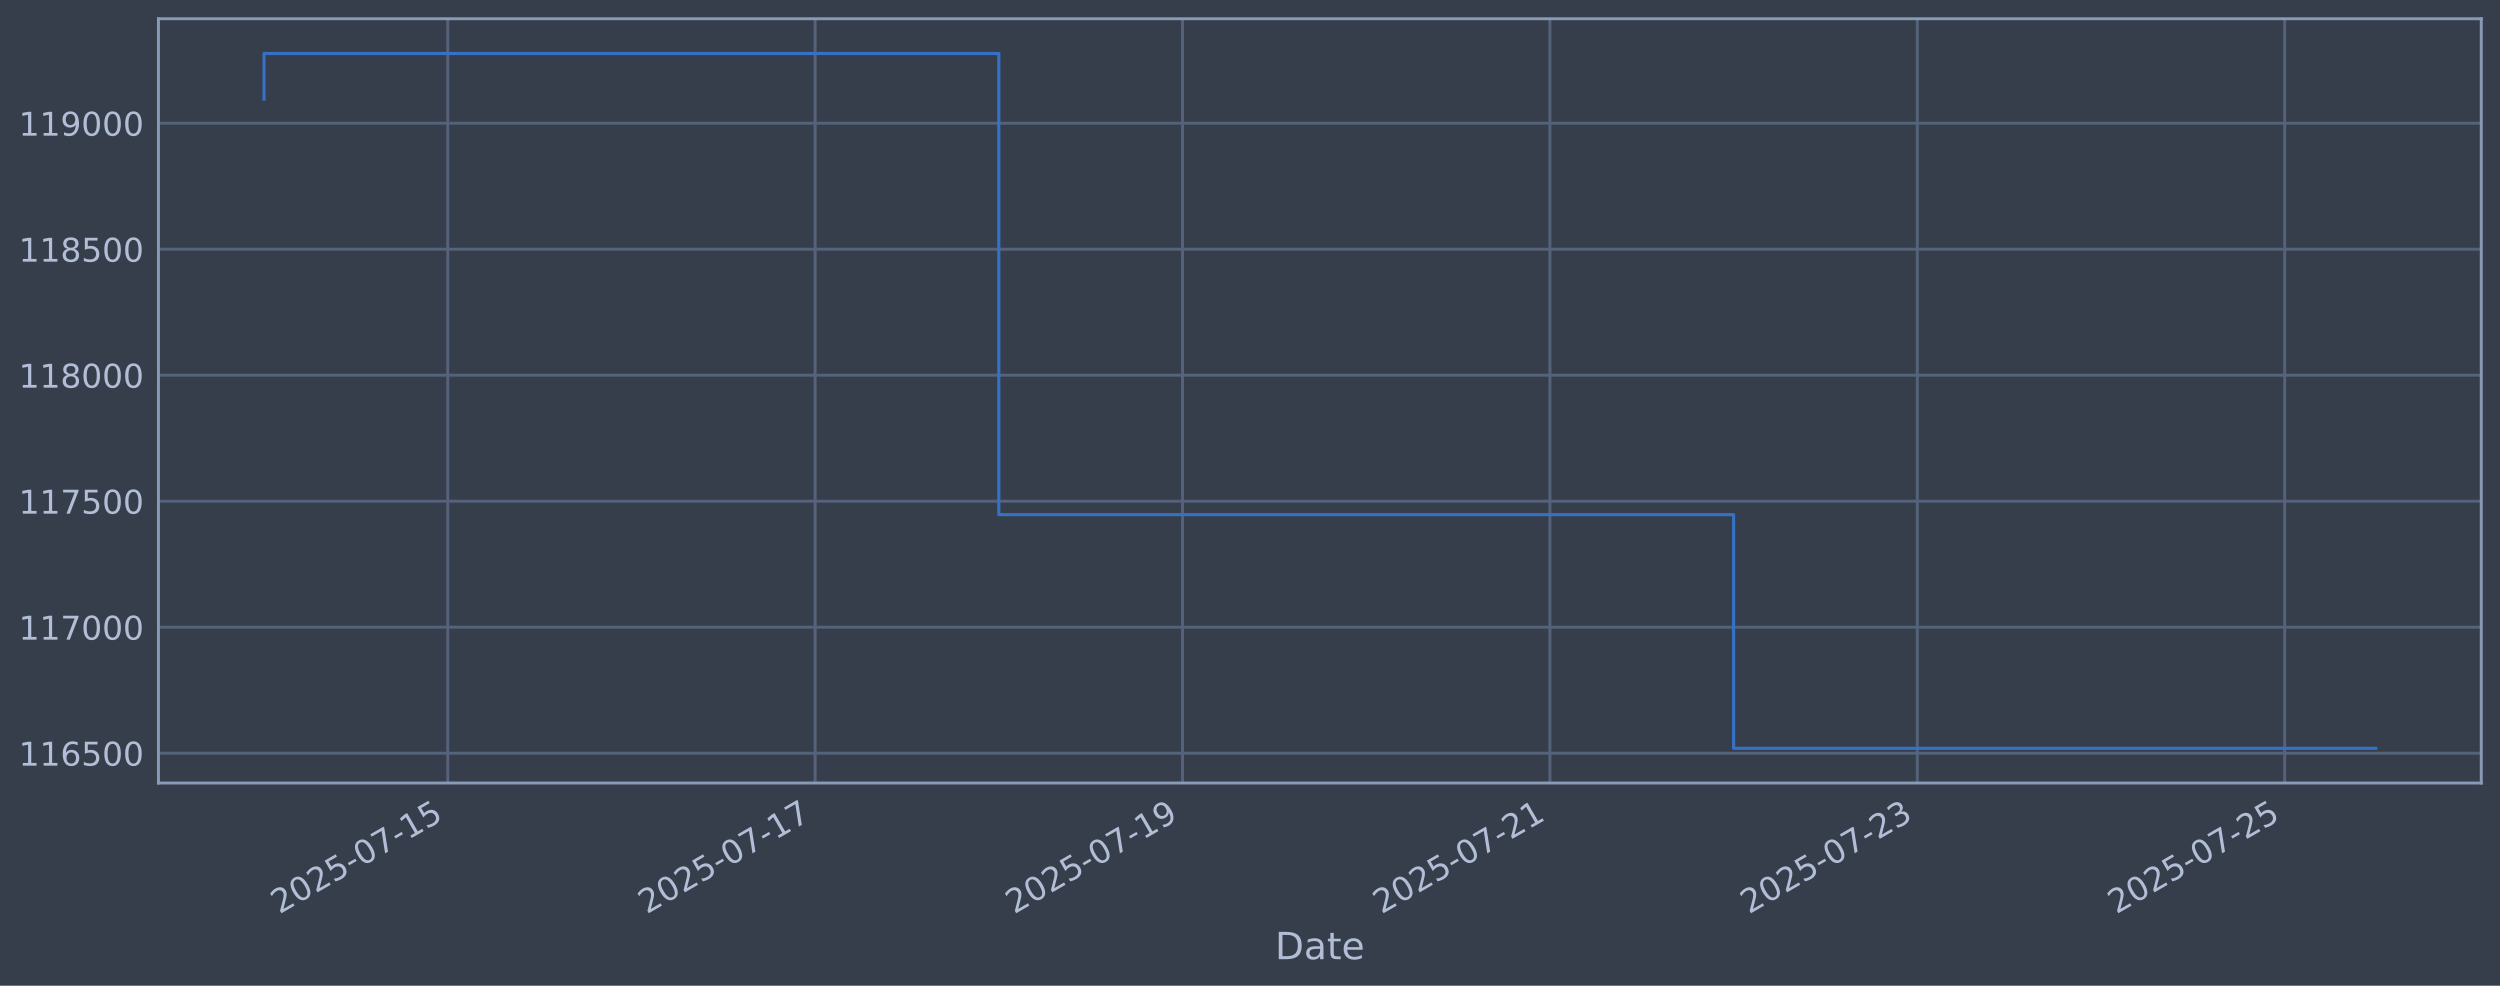
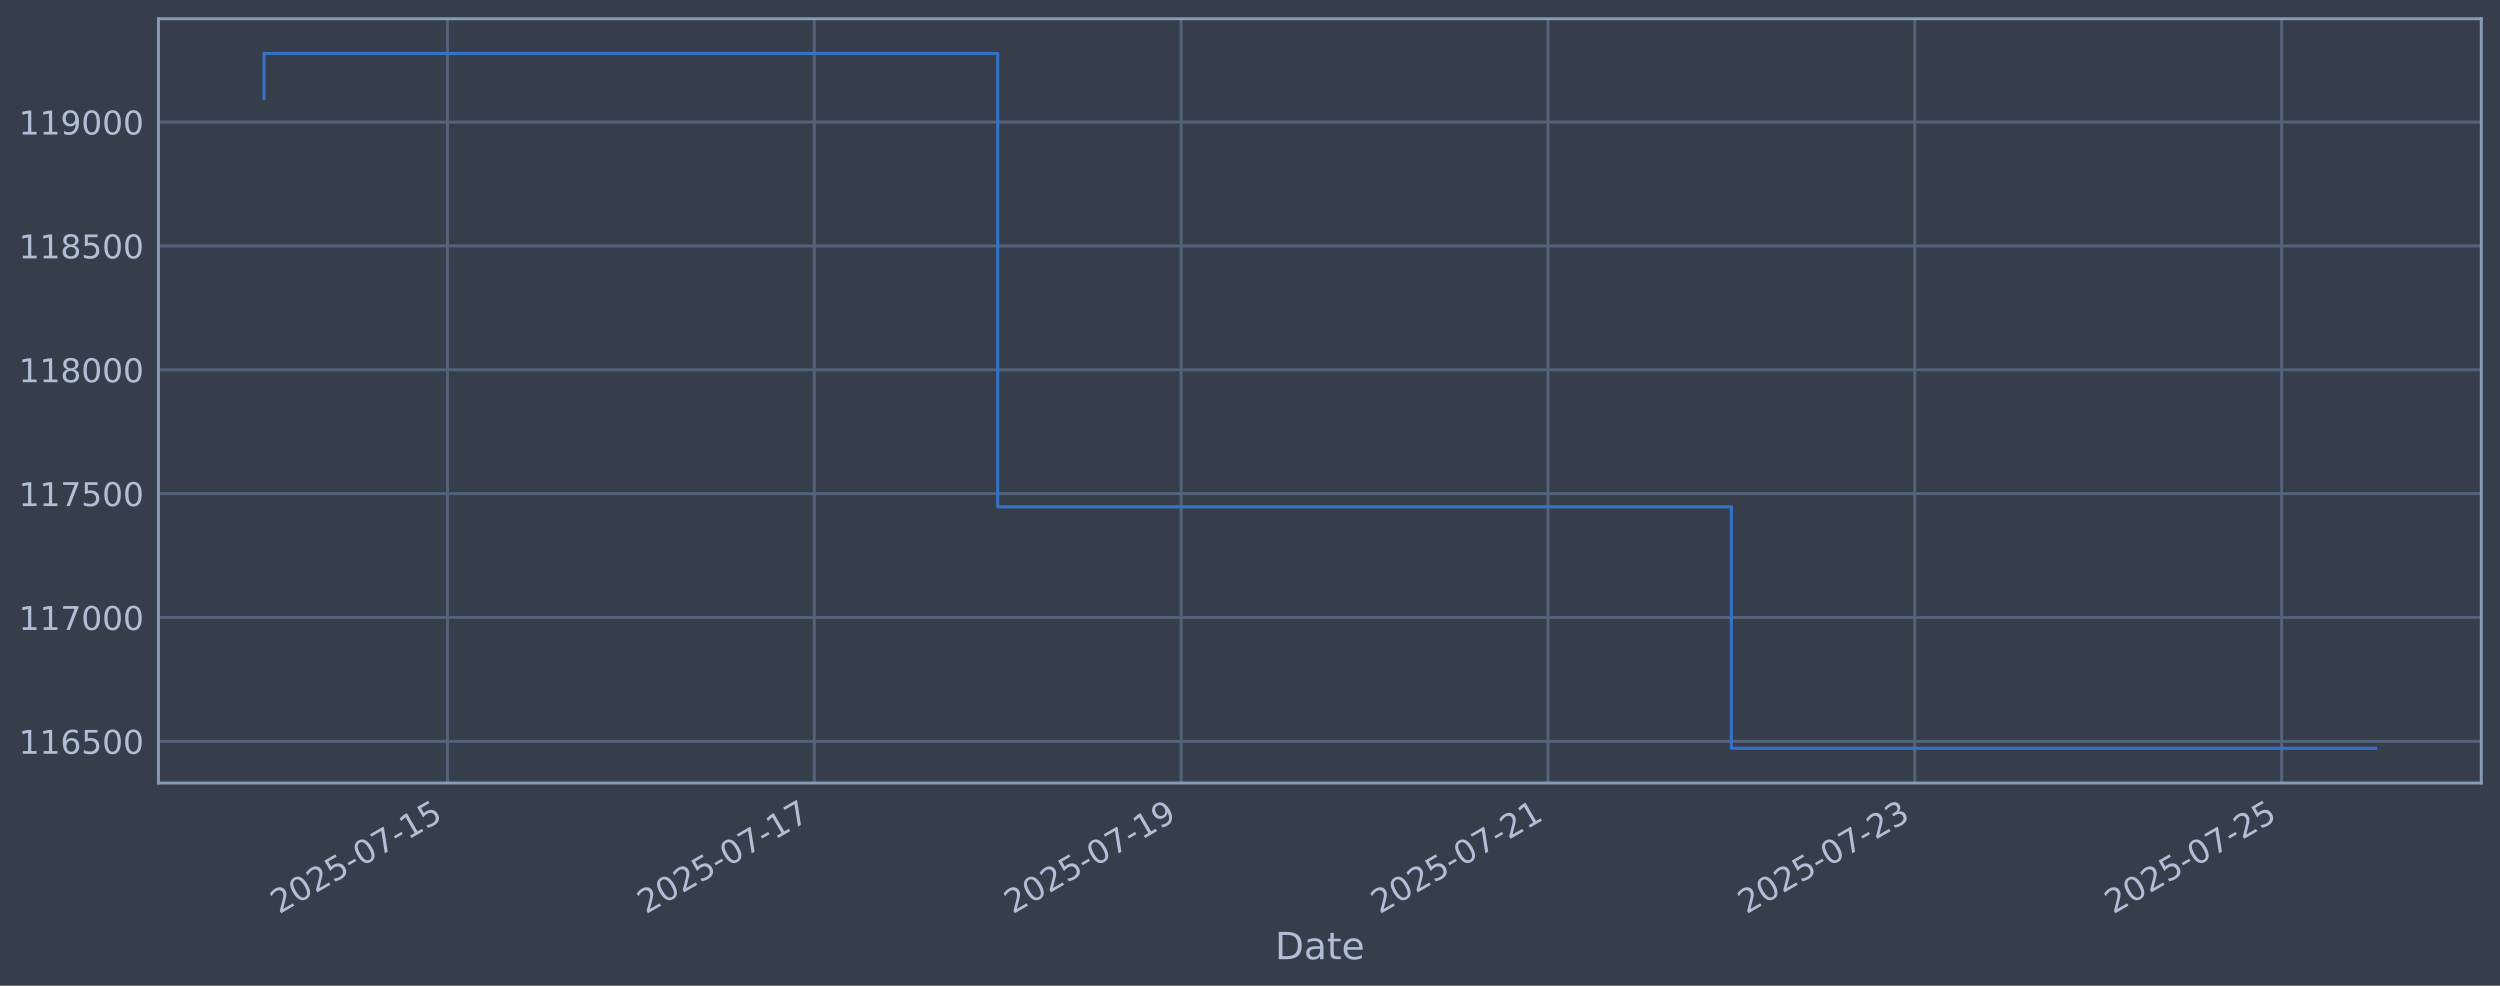
<svg xmlns="http://www.w3.org/2000/svg" xmlns:xlink="http://www.w3.org/1999/xlink" width="960.9pt" height="378.87pt" viewBox="0 0 960.9 378.87" version="1.1">
  <defs>
    <style type="text/css">*{stroke-linejoin: round; stroke-linecap: butt}</style>
  </defs>
  <g id="figure_1">
    <g id="patch_1">
      <path d="M 0 378.87  L 960.9 378.87  L 960.9 0  L 0 0  z " style="fill: #373e4b" />
    </g>
    <g id="axes_1">
      <g id="patch_2">
        <path d="M 60.901 300.96  L 953.701 300.96  L 953.701 7.2  L 60.901 7.2  z " style="fill: #373e4b" />
      </g>
      <g id="matplotlib.axis_1">
        <g id="xtick_1">
          <g id="line2d_1">
-             <path d="M 172.088 300.96  L 172.088 7.2  " clip-path="url(#p0c3671ec34)" style="fill: none; stroke: #546379; stroke-width: 1.12; stroke-linecap: square" />
+             <path d="M 171.981 300.96  L 171.981 7.2  " clip-path="url(#p69347a16f7)" style="fill: none; stroke: #546379; stroke-width: 1.12; stroke-linecap: square" />
          </g>
          <g id="line2d_2" />
          <g id="text_1">
-             <g style="fill: #b1bed6" transform="translate(107.3622 351.4642) rotate(-30) scale(0.126 -0.126)">
+             <g style="fill: #b1bed6" transform="translate(107.2558 351.4642) rotate(-30) scale(0.126 -0.126)">
              <defs>
                <path id="DejaVuSans-32" d="M 1228 531  L 3431 531  L 3431 0  L 469 0  L 469 531  Q 828 903 1448 1529  Q 2069 2156 2228 2338  Q 2531 2678 2651 2914  Q 2772 3150 2772 3378  Q 2772 3750 2511 3984  Q 2250 4219 1831 4219  Q 1534 4219 1204 4116  Q 875 4013 500 3803  L 500 4441  Q 881 4594 1212 4672  Q 1544 4750 1819 4750  Q 2544 4750 2975 4387  Q 3406 4025 3406 3419  Q 3406 3131 3298 2873  Q 3191 2616 2906 2266  Q 2828 2175 2409 1742  Q 1991 1309 1228 531  z " transform="scale(0.015625)" />
                <path id="DejaVuSans-30" d="M 2034 4250  Q 1547 4250 1301 3770  Q 1056 3291 1056 2328  Q 1056 1369 1301 889  Q 1547 409 2034 409  Q 2525 409 2770 889  Q 3016 1369 3016 2328  Q 3016 3291 2770 3770  Q 2525 4250 2034 4250  z M 2034 4750  Q 2819 4750 3233 4129  Q 3647 3509 3647 2328  Q 3647 1150 3233 529  Q 2819 -91 2034 -91  Q 1250 -91 836 529  Q 422 1150 422 2328  Q 422 3509 836 4129  Q 1250 4750 2034 4750  z " transform="scale(0.015625)" />
                <path id="DejaVuSans-35" d="M 691 4666  L 3169 4666  L 3169 4134  L 1269 4134  L 1269 2991  Q 1406 3038 1543 3061  Q 1681 3084 1819 3084  Q 2600 3084 3056 2656  Q 3513 2228 3513 1497  Q 3513 744 3044 326  Q 2575 -91 1722 -91  Q 1428 -91 1123 -41  Q 819 9 494 109  L 494 744  Q 775 591 1075 516  Q 1375 441 1709 441  Q 2250 441 2565 725  Q 2881 1009 2881 1497  Q 2881 1984 2565 2268  Q 2250 2553 1709 2553  Q 1456 2553 1204 2497  Q 953 2441 691 2322  L 691 4666  z " transform="scale(0.015625)" />
                <path id="DejaVuSans-2d" d="M 313 2009  L 1997 2009  L 1997 1497  L 313 1497  L 313 2009  z " transform="scale(0.015625)" />
                <path id="DejaVuSans-37" d="M 525 4666  L 3525 4666  L 3525 4397  L 1831 0  L 1172 0  L 2766 4134  L 525 4134  L 525 4666  z " transform="scale(0.015625)" />
                <path id="DejaVuSans-31" d="M 794 531  L 1825 531  L 1825 4091  L 703 3866  L 703 4441  L 1819 4666  L 2450 4666  L 2450 531  L 3481 531  L 3481 0  L 794 0  L 794 531  z " transform="scale(0.015625)" />
              </defs>
              <use xlink:href="#DejaVuSans-32" />
              <use xlink:href="#DejaVuSans-30" transform="translate(63.62305 0)" />
              <use xlink:href="#DejaVuSans-32" transform="translate(127.2461 0)" />
              <use xlink:href="#DejaVuSans-35" transform="translate(190.8691 0)" />
              <use xlink:href="#DejaVuSans-2d" transform="translate(254.4922 0)" />
              <use xlink:href="#DejaVuSans-30" transform="translate(290.5762 0)" />
              <use xlink:href="#DejaVuSans-37" transform="translate(354.1992 0)" />
              <use xlink:href="#DejaVuSans-2d" transform="translate(417.8223 0)" />
              <use xlink:href="#DejaVuSans-31" transform="translate(453.9062 0)" />
              <use xlink:href="#DejaVuSans-35" transform="translate(517.5293 0)" />
            </g>
          </g>
        </g>
        <g id="xtick_2">
          <g id="line2d_3">
-             <path d="M 313.299 300.96  L 313.299 7.2  " clip-path="url(#p0c3671ec34)" style="fill: none; stroke: #546379; stroke-width: 1.12; stroke-linecap: square" />
+             <path d="M 312.979 300.96  L 312.979 7.2  " clip-path="url(#p69347a16f7)" style="fill: none; stroke: #546379; stroke-width: 1.12; stroke-linecap: square" />
          </g>
          <g id="line2d_4" />
          <g id="text_2">
-             <g style="fill: #b1bed6" transform="translate(248.573 351.4642) rotate(-30) scale(0.126 -0.126)">
+             <g style="fill: #b1bed6" transform="translate(248.2537 351.4642) rotate(-30) scale(0.126 -0.126)">
              <use xlink:href="#DejaVuSans-32" />
              <use xlink:href="#DejaVuSans-30" transform="translate(63.62305 0)" />
              <use xlink:href="#DejaVuSans-32" transform="translate(127.2461 0)" />
              <use xlink:href="#DejaVuSans-35" transform="translate(190.8691 0)" />
              <use xlink:href="#DejaVuSans-2d" transform="translate(254.4922 0)" />
              <use xlink:href="#DejaVuSans-30" transform="translate(290.5762 0)" />
              <use xlink:href="#DejaVuSans-37" transform="translate(354.1992 0)" />
              <use xlink:href="#DejaVuSans-2d" transform="translate(417.8223 0)" />
              <use xlink:href="#DejaVuSans-31" transform="translate(453.9062 0)" />
              <use xlink:href="#DejaVuSans-37" transform="translate(517.5293 0)" />
            </g>
          </g>
        </g>
        <g id="xtick_3">
          <g id="line2d_5">
-             <path d="M 454.509 300.96  L 454.509 7.2  " clip-path="url(#p0c3671ec34)" style="fill: none; stroke: #546379; stroke-width: 1.12; stroke-linecap: square" />
+             <path d="M 453.977 300.96  L 453.977 7.2  " clip-path="url(#p69347a16f7)" style="fill: none; stroke: #546379; stroke-width: 1.12; stroke-linecap: square" />
          </g>
          <g id="line2d_6" />
          <g id="text_3">
-             <g style="fill: #b1bed6" transform="translate(389.7838 351.4642) rotate(-30) scale(0.126 -0.126)">
+             <g style="fill: #b1bed6" transform="translate(389.2516 351.4642) rotate(-30) scale(0.126 -0.126)">
              <defs>
                <path id="DejaVuSans-39" d="M 703 97  L 703 672  Q 941 559 1184 500  Q 1428 441 1663 441  Q 2288 441 2617 861  Q 2947 1281 2994 2138  Q 2813 1869 2534 1725  Q 2256 1581 1919 1581  Q 1219 1581 811 2004  Q 403 2428 403 3163  Q 403 3881 828 4315  Q 1253 4750 1959 4750  Q 2769 4750 3195 4129  Q 3622 3509 3622 2328  Q 3622 1225 3098 567  Q 2575 -91 1691 -91  Q 1453 -91 1209 -44  Q 966 3 703 97  z M 1959 2075  Q 2384 2075 2632 2365  Q 2881 2656 2881 3163  Q 2881 3666 2632 3958  Q 2384 4250 1959 4250  Q 1534 4250 1286 3958  Q 1038 3666 1038 3163  Q 1038 2656 1286 2365  Q 1534 2075 1959 2075  z " transform="scale(0.015625)" />
              </defs>
              <use xlink:href="#DejaVuSans-32" />
              <use xlink:href="#DejaVuSans-30" transform="translate(63.62305 0)" />
              <use xlink:href="#DejaVuSans-32" transform="translate(127.2461 0)" />
              <use xlink:href="#DejaVuSans-35" transform="translate(190.8691 0)" />
              <use xlink:href="#DejaVuSans-2d" transform="translate(254.4922 0)" />
              <use xlink:href="#DejaVuSans-30" transform="translate(290.5762 0)" />
              <use xlink:href="#DejaVuSans-37" transform="translate(354.1992 0)" />
              <use xlink:href="#DejaVuSans-2d" transform="translate(417.8223 0)" />
              <use xlink:href="#DejaVuSans-31" transform="translate(453.9062 0)" />
              <use xlink:href="#DejaVuSans-39" transform="translate(517.5293 0)" />
            </g>
          </g>
        </g>
        <g id="xtick_4">
          <g id="line2d_7">
-             <path d="M 595.72 300.96  L 595.72 7.2  " clip-path="url(#p0c3671ec34)" style="fill: none; stroke: #546379; stroke-width: 1.12; stroke-linecap: square" />
+             <path d="M 594.975 300.96  L 594.975 7.2  " clip-path="url(#p69347a16f7)" style="fill: none; stroke: #546379; stroke-width: 1.12; stroke-linecap: square" />
          </g>
          <g id="line2d_8" />
          <g id="text_4">
-             <g style="fill: #b1bed6" transform="translate(530.9946 351.4642) rotate(-30) scale(0.126 -0.126)">
+             <g style="fill: #b1bed6" transform="translate(530.2495 351.4642) rotate(-30) scale(0.126 -0.126)">
              <use xlink:href="#DejaVuSans-32" />
              <use xlink:href="#DejaVuSans-30" transform="translate(63.62305 0)" />
              <use xlink:href="#DejaVuSans-32" transform="translate(127.2461 0)" />
              <use xlink:href="#DejaVuSans-35" transform="translate(190.8691 0)" />
              <use xlink:href="#DejaVuSans-2d" transform="translate(254.4922 0)" />
              <use xlink:href="#DejaVuSans-30" transform="translate(290.5762 0)" />
              <use xlink:href="#DejaVuSans-37" transform="translate(354.1992 0)" />
              <use xlink:href="#DejaVuSans-2d" transform="translate(417.8223 0)" />
              <use xlink:href="#DejaVuSans-32" transform="translate(453.9062 0)" />
              <use xlink:href="#DejaVuSans-31" transform="translate(517.5293 0)" />
            </g>
          </g>
        </g>
        <g id="xtick_5">
          <g id="line2d_9">
-             <path d="M 736.931 300.96  L 736.931 7.2  " clip-path="url(#p0c3671ec34)" style="fill: none; stroke: #546379; stroke-width: 1.12; stroke-linecap: square" />
+             <path d="M 735.973 300.96  L 735.973 7.2  " clip-path="url(#p69347a16f7)" style="fill: none; stroke: #546379; stroke-width: 1.12; stroke-linecap: square" />
          </g>
          <g id="line2d_10" />
          <g id="text_5">
-             <g style="fill: #b1bed6" transform="translate(672.2055 351.4642) rotate(-30) scale(0.126 -0.126)">
+             <g style="fill: #b1bed6" transform="translate(671.2474 351.4642) rotate(-30) scale(0.126 -0.126)">
              <defs>
                <path id="DejaVuSans-33" d="M 2597 2516  Q 3050 2419 3304 2112  Q 3559 1806 3559 1356  Q 3559 666 3084 287  Q 2609 -91 1734 -91  Q 1441 -91 1130 -33  Q 819 25 488 141  L 488 750  Q 750 597 1062 519  Q 1375 441 1716 441  Q 2309 441 2620 675  Q 2931 909 2931 1356  Q 2931 1769 2642 2001  Q 2353 2234 1838 2234  L 1294 2234  L 1294 2753  L 1863 2753  Q 2328 2753 2575 2939  Q 2822 3125 2822 3475  Q 2822 3834 2567 4026  Q 2313 4219 1838 4219  Q 1578 4219 1281 4162  Q 984 4106 628 3988  L 628 4550  Q 988 4650 1302 4700  Q 1616 4750 1894 4750  Q 2613 4750 3031 4423  Q 3450 4097 3450 3541  Q 3450 3153 3228 2886  Q 3006 2619 2597 2516  z " transform="scale(0.015625)" />
              </defs>
              <use xlink:href="#DejaVuSans-32" />
              <use xlink:href="#DejaVuSans-30" transform="translate(63.62305 0)" />
              <use xlink:href="#DejaVuSans-32" transform="translate(127.2461 0)" />
              <use xlink:href="#DejaVuSans-35" transform="translate(190.8691 0)" />
              <use xlink:href="#DejaVuSans-2d" transform="translate(254.4922 0)" />
              <use xlink:href="#DejaVuSans-30" transform="translate(290.5762 0)" />
              <use xlink:href="#DejaVuSans-37" transform="translate(354.1992 0)" />
              <use xlink:href="#DejaVuSans-2d" transform="translate(417.8223 0)" />
              <use xlink:href="#DejaVuSans-32" transform="translate(453.9062 0)" />
              <use xlink:href="#DejaVuSans-33" transform="translate(517.5293 0)" />
            </g>
          </g>
        </g>
        <g id="xtick_6">
          <g id="line2d_11">
-             <path d="M 878.142 300.96  L 878.142 7.2  " clip-path="url(#p0c3671ec34)" style="fill: none; stroke: #546379; stroke-width: 1.12; stroke-linecap: square" />
+             <path d="M 876.971 300.96  L 876.971 7.2  " clip-path="url(#p69347a16f7)" style="fill: none; stroke: #546379; stroke-width: 1.12; stroke-linecap: square" />
          </g>
          <g id="line2d_12" />
          <g id="text_6">
-             <g style="fill: #b1bed6" transform="translate(813.4163 351.4642) rotate(-30) scale(0.126 -0.126)">
+             <g style="fill: #b1bed6" transform="translate(812.2453 351.4642) rotate(-30) scale(0.126 -0.126)">
              <use xlink:href="#DejaVuSans-32" />
              <use xlink:href="#DejaVuSans-30" transform="translate(63.62305 0)" />
              <use xlink:href="#DejaVuSans-32" transform="translate(127.2461 0)" />
              <use xlink:href="#DejaVuSans-35" transform="translate(190.8691 0)" />
              <use xlink:href="#DejaVuSans-2d" transform="translate(254.4922 0)" />
              <use xlink:href="#DejaVuSans-30" transform="translate(290.5762 0)" />
              <use xlink:href="#DejaVuSans-37" transform="translate(354.1992 0)" />
              <use xlink:href="#DejaVuSans-2d" transform="translate(417.8223 0)" />
              <use xlink:href="#DejaVuSans-32" transform="translate(453.9062 0)" />
              <use xlink:href="#DejaVuSans-35" transform="translate(517.5293 0)" />
            </g>
          </g>
        </g>
        <g id="text_7">
          <g style="fill: #b1bed6" transform="translate(490.0914 368.6753) scale(0.144 -0.144)">
            <defs>
              <path id="DejaVuSans-44" d="M 1259 4147  L 1259 519  L 2022 519  Q 2988 519 3436 956  Q 3884 1394 3884 2338  Q 3884 3275 3436 3711  Q 2988 4147 2022 4147  L 1259 4147  z M 628 4666  L 1925 4666  Q 3281 4666 3915 4102  Q 4550 3538 4550 2338  Q 4550 1131 3912 565  Q 3275 0 1925 0  L 628 0  L 628 4666  z " transform="scale(0.015625)" />
              <path id="DejaVuSans-61" d="M 2194 1759  Q 1497 1759 1228 1600  Q 959 1441 959 1056  Q 959 750 1161 570  Q 1363 391 1709 391  Q 2188 391 2477 730  Q 2766 1069 2766 1631  L 2766 1759  L 2194 1759  z M 3341 1997  L 3341 0  L 2766 0  L 2766 531  Q 2569 213 2275 61  Q 1981 -91 1556 -91  Q 1019 -91 701 211  Q 384 513 384 1019  Q 384 1609 779 1909  Q 1175 2209 1959 2209  L 2766 2209  L 2766 2266  Q 2766 2663 2505 2880  Q 2244 3097 1772 3097  Q 1472 3097 1187 3025  Q 903 2953 641 2809  L 641 3341  Q 956 3463 1253 3523  Q 1550 3584 1831 3584  Q 2591 3584 2966 3190  Q 3341 2797 3341 1997  z " transform="scale(0.015625)" />
              <path id="DejaVuSans-74" d="M 1172 4494  L 1172 3500  L 2356 3500  L 2356 3053  L 1172 3053  L 1172 1153  Q 1172 725 1289 603  Q 1406 481 1766 481  L 2356 481  L 2356 0  L 1766 0  Q 1100 0 847 248  Q 594 497 594 1153  L 594 3053  L 172 3053  L 172 3500  L 594 3500  L 594 4494  L 1172 4494  z " transform="scale(0.015625)" />
              <path id="DejaVuSans-65" d="M 3597 1894  L 3597 1613  L 953 1613  Q 991 1019 1311 708  Q 1631 397 2203 397  Q 2534 397 2845 478  Q 3156 559 3463 722  L 3463 178  Q 3153 47 2828 -22  Q 2503 -91 2169 -91  Q 1331 -91 842 396  Q 353 884 353 1716  Q 353 2575 817 3079  Q 1281 3584 2069 3584  Q 2775 3584 3186 3129  Q 3597 2675 3597 1894  z M 3022 2063  Q 3016 2534 2758 2815  Q 2500 3097 2075 3097  Q 1594 3097 1305 2825  Q 1016 2553 972 2059  L 3022 2063  z " transform="scale(0.015625)" />
            </defs>
            <use xlink:href="#DejaVuSans-44" />
            <use xlink:href="#DejaVuSans-61" transform="translate(77.00195 0)" />
            <use xlink:href="#DejaVuSans-74" transform="translate(138.2812 0)" />
            <use xlink:href="#DejaVuSans-65" transform="translate(177.4902 0)" />
          </g>
        </g>
      </g>
      <g id="matplotlib.axis_2">
        <g id="ytick_1">
          <g id="line2d_13">
-             <path d="M 60.901 289.493  L 953.701 289.493  " clip-path="url(#p0c3671ec34)" style="fill: none; stroke: #546379; stroke-width: 1.12; stroke-linecap: square" />
+             <path d="M 60.901 284.945  L 953.701 284.945  " clip-path="url(#p69347a16f7)" style="fill: none; stroke: #546379; stroke-width: 1.12; stroke-linecap: square" />
          </g>
          <g id="line2d_14" />
          <g id="text_8">
-             <g style="fill: #b1bed6" transform="translate(7.2 294.2805) scale(0.126 -0.126)">
+             <g style="fill: #b1bed6" transform="translate(7.2 289.7317) scale(0.126 -0.126)">
              <defs>
                <path id="DejaVuSans-36" d="M 2113 2584  Q 1688 2584 1439 2293  Q 1191 2003 1191 1497  Q 1191 994 1439 701  Q 1688 409 2113 409  Q 2538 409 2786 701  Q 3034 994 3034 1497  Q 3034 2003 2786 2293  Q 2538 2584 2113 2584  z M 3366 4563  L 3366 3988  Q 3128 4100 2886 4159  Q 2644 4219 2406 4219  Q 1781 4219 1451 3797  Q 1122 3375 1075 2522  Q 1259 2794 1537 2939  Q 1816 3084 2150 3084  Q 2853 3084 3261 2657  Q 3669 2231 3669 1497  Q 3669 778 3244 343  Q 2819 -91 2113 -91  Q 1303 -91 875 529  Q 447 1150 447 2328  Q 447 3434 972 4092  Q 1497 4750 2381 4750  Q 2619 4750 2861 4703  Q 3103 4656 3366 4563  z " transform="scale(0.015625)" />
              </defs>
              <use xlink:href="#DejaVuSans-31" />
              <use xlink:href="#DejaVuSans-31" transform="translate(63.62305 0)" />
              <use xlink:href="#DejaVuSans-36" transform="translate(127.2461 0)" />
              <use xlink:href="#DejaVuSans-35" transform="translate(190.8691 0)" />
              <use xlink:href="#DejaVuSans-30" transform="translate(254.4922 0)" />
              <use xlink:href="#DejaVuSans-30" transform="translate(318.1152 0)" />
            </g>
          </g>
        </g>
        <g id="ytick_2">
          <g id="line2d_15">
-             <path d="M 60.901 241.068  L 953.701 241.068  " clip-path="url(#p0c3671ec34)" style="fill: none; stroke: #546379; stroke-width: 1.12; stroke-linecap: square" />
+             <path d="M 60.901 237.338  L 953.701 237.338  " clip-path="url(#p69347a16f7)" style="fill: none; stroke: #546379; stroke-width: 1.12; stroke-linecap: square" />
          </g>
          <g id="line2d_16" />
          <g id="text_9">
-             <g style="fill: #b1bed6" transform="translate(7.2 245.855) scale(0.126 -0.126)">
+             <g style="fill: #b1bed6" transform="translate(7.2 242.1252) scale(0.126 -0.126)">
              <use xlink:href="#DejaVuSans-31" />
              <use xlink:href="#DejaVuSans-31" transform="translate(63.62305 0)" />
              <use xlink:href="#DejaVuSans-37" transform="translate(127.2461 0)" />
              <use xlink:href="#DejaVuSans-30" transform="translate(190.8691 0)" />
              <use xlink:href="#DejaVuSans-30" transform="translate(254.4922 0)" />
              <use xlink:href="#DejaVuSans-30" transform="translate(318.1152 0)" />
            </g>
          </g>
        </g>
        <g id="ytick_3">
          <g id="line2d_17">
-             <path d="M 60.901 192.642  L 953.701 192.642  " clip-path="url(#p0c3671ec34)" style="fill: none; stroke: #546379; stroke-width: 1.12; stroke-linecap: square" />
+             <path d="M 60.901 189.732  L 953.701 189.732  " clip-path="url(#p69347a16f7)" style="fill: none; stroke: #546379; stroke-width: 1.12; stroke-linecap: square" />
          </g>
          <g id="line2d_18" />
          <g id="text_10">
-             <g style="fill: #b1bed6" transform="translate(7.2 197.4295) scale(0.126 -0.126)">
+             <g style="fill: #b1bed6" transform="translate(7.2 194.5188) scale(0.126 -0.126)">
              <use xlink:href="#DejaVuSans-31" />
              <use xlink:href="#DejaVuSans-31" transform="translate(63.62305 0)" />
              <use xlink:href="#DejaVuSans-37" transform="translate(127.2461 0)" />
              <use xlink:href="#DejaVuSans-35" transform="translate(190.8691 0)" />
              <use xlink:href="#DejaVuSans-30" transform="translate(254.4922 0)" />
              <use xlink:href="#DejaVuSans-30" transform="translate(318.1152 0)" />
            </g>
          </g>
        </g>
        <g id="ytick_4">
          <g id="line2d_19">
-             <path d="M 60.901 144.217  L 953.701 144.217  " clip-path="url(#p0c3671ec34)" style="fill: none; stroke: #546379; stroke-width: 1.12; stroke-linecap: square" />
+             <path d="M 60.901 142.125  L 953.701 142.125  " clip-path="url(#p69347a16f7)" style="fill: none; stroke: #546379; stroke-width: 1.12; stroke-linecap: square" />
          </g>
          <g id="line2d_20" />
          <g id="text_11">
-             <g style="fill: #b1bed6" transform="translate(7.2 149.004) scale(0.126 -0.126)">
+             <g style="fill: #b1bed6" transform="translate(7.2 146.9123) scale(0.126 -0.126)">
              <defs>
                <path id="DejaVuSans-38" d="M 2034 2216  Q 1584 2216 1326 1975  Q 1069 1734 1069 1313  Q 1069 891 1326 650  Q 1584 409 2034 409  Q 2484 409 2743 651  Q 3003 894 3003 1313  Q 3003 1734 2745 1975  Q 2488 2216 2034 2216  z M 1403 2484  Q 997 2584 770 2862  Q 544 3141 544 3541  Q 544 4100 942 4425  Q 1341 4750 2034 4750  Q 2731 4750 3128 4425  Q 3525 4100 3525 3541  Q 3525 3141 3298 2862  Q 3072 2584 2669 2484  Q 3125 2378 3379 2068  Q 3634 1759 3634 1313  Q 3634 634 3220 271  Q 2806 -91 2034 -91  Q 1263 -91 848 271  Q 434 634 434 1313  Q 434 1759 690 2068  Q 947 2378 1403 2484  z M 1172 3481  Q 1172 3119 1398 2916  Q 1625 2713 2034 2713  Q 2441 2713 2670 2916  Q 2900 3119 2900 3481  Q 2900 3844 2670 4047  Q 2441 4250 2034 4250  Q 1625 4250 1398 4047  Q 1172 3844 1172 3481  z " transform="scale(0.015625)" />
              </defs>
              <use xlink:href="#DejaVuSans-31" />
              <use xlink:href="#DejaVuSans-31" transform="translate(63.62305 0)" />
              <use xlink:href="#DejaVuSans-38" transform="translate(127.2461 0)" />
              <use xlink:href="#DejaVuSans-30" transform="translate(190.8691 0)" />
              <use xlink:href="#DejaVuSans-30" transform="translate(254.4922 0)" />
              <use xlink:href="#DejaVuSans-30" transform="translate(318.1152 0)" />
            </g>
          </g>
        </g>
        <g id="ytick_5">
          <g id="line2d_21">
-             <path d="M 60.901 95.791  L 953.701 95.791  " clip-path="url(#p0c3671ec34)" style="fill: none; stroke: #546379; stroke-width: 1.12; stroke-linecap: square" />
+             <path d="M 60.901 94.519  L 953.701 94.519  " clip-path="url(#p69347a16f7)" style="fill: none; stroke: #546379; stroke-width: 1.12; stroke-linecap: square" />
          </g>
          <g id="line2d_22" />
          <g id="text_12">
-             <g style="fill: #b1bed6" transform="translate(7.2 100.5784) scale(0.126 -0.126)">
+             <g style="fill: #b1bed6" transform="translate(7.2 99.30588) scale(0.126 -0.126)">
              <use xlink:href="#DejaVuSans-31" />
              <use xlink:href="#DejaVuSans-31" transform="translate(63.62305 0)" />
              <use xlink:href="#DejaVuSans-38" transform="translate(127.2461 0)" />
              <use xlink:href="#DejaVuSans-35" transform="translate(190.8691 0)" />
              <use xlink:href="#DejaVuSans-30" transform="translate(254.4922 0)" />
              <use xlink:href="#DejaVuSans-30" transform="translate(318.1152 0)" />
            </g>
          </g>
        </g>
        <g id="ytick_6">
          <g id="line2d_23">
-             <path d="M 60.901 47.366  L 953.701 47.366  " clip-path="url(#p0c3671ec34)" style="fill: none; stroke: #546379; stroke-width: 1.12; stroke-linecap: square" />
+             <path d="M 60.901 46.912  L 953.701 46.912  " clip-path="url(#p69347a16f7)" style="fill: none; stroke: #546379; stroke-width: 1.12; stroke-linecap: square" />
          </g>
          <g id="line2d_24" />
          <g id="text_13">
-             <g style="fill: #b1bed6" transform="translate(7.2 52.15294) scale(0.126 -0.126)">
+             <g style="fill: #b1bed6" transform="translate(7.2 51.69943) scale(0.126 -0.126)">
              <use xlink:href="#DejaVuSans-31" />
              <use xlink:href="#DejaVuSans-31" transform="translate(63.62305 0)" />
              <use xlink:href="#DejaVuSans-39" transform="translate(127.2461 0)" />
              <use xlink:href="#DejaVuSans-30" transform="translate(190.8691 0)" />
              <use xlink:href="#DejaVuSans-30" transform="translate(254.4922 0)" />
              <use xlink:href="#DejaVuSans-30" transform="translate(318.1152 0)" />
            </g>
          </g>
        </g>
      </g>
      <g id="line2d_25">
-         <path d="M 101.482 38.127  L 101.482 20.553  L 383.904 20.553  L 383.904 197.796  L 666.326 197.796  L 666.326 287.607  L 913.119 287.607  " clip-path="url(#p0c3671ec34)" style="fill: none; stroke: #3572c6; stroke-width: 1.2; stroke-linecap: square" />
+         <path d="M 101.482 37.83  L 101.482 20.553  L 383.478 20.553  L 383.478 194.798  L 665.474 194.798  L 665.474 287.607  L 913.119 287.607  " clip-path="url(#p69347a16f7)" style="fill: none; stroke: #3572c6; stroke-width: 1.2; stroke-linecap: square" />
      </g>
      <g id="patch_3">
        <path d="M 60.901 300.96  L 60.901 7.2  " style="fill: none; stroke: #899ab8; stroke-width: 1.12; stroke-linejoin: miter; stroke-linecap: square" />
      </g>
      <g id="patch_4">
        <path d="M 953.701 300.96  L 953.701 7.2  " style="fill: none; stroke: #899ab8; stroke-width: 1.12; stroke-linejoin: miter; stroke-linecap: square" />
      </g>
      <g id="patch_5">
        <path d="M 60.901 300.96  L 953.701 300.96  " style="fill: none; stroke: #899ab8; stroke-width: 1.12; stroke-linejoin: miter; stroke-linecap: square" />
      </g>
      <g id="patch_6">
        <path d="M 60.901 7.2  L 953.701 7.2  " style="fill: none; stroke: #899ab8; stroke-width: 1.12; stroke-linejoin: miter; stroke-linecap: square" />
      </g>
    </g>
  </g>
  <defs>
-     <clipPath id="p0c3671ec34">
+     <clipPath id="p69347a16f7">
      <rect x="60.901" y="7.2" width="892.8" height="293.76" />
    </clipPath>
  </defs>
</svg>
